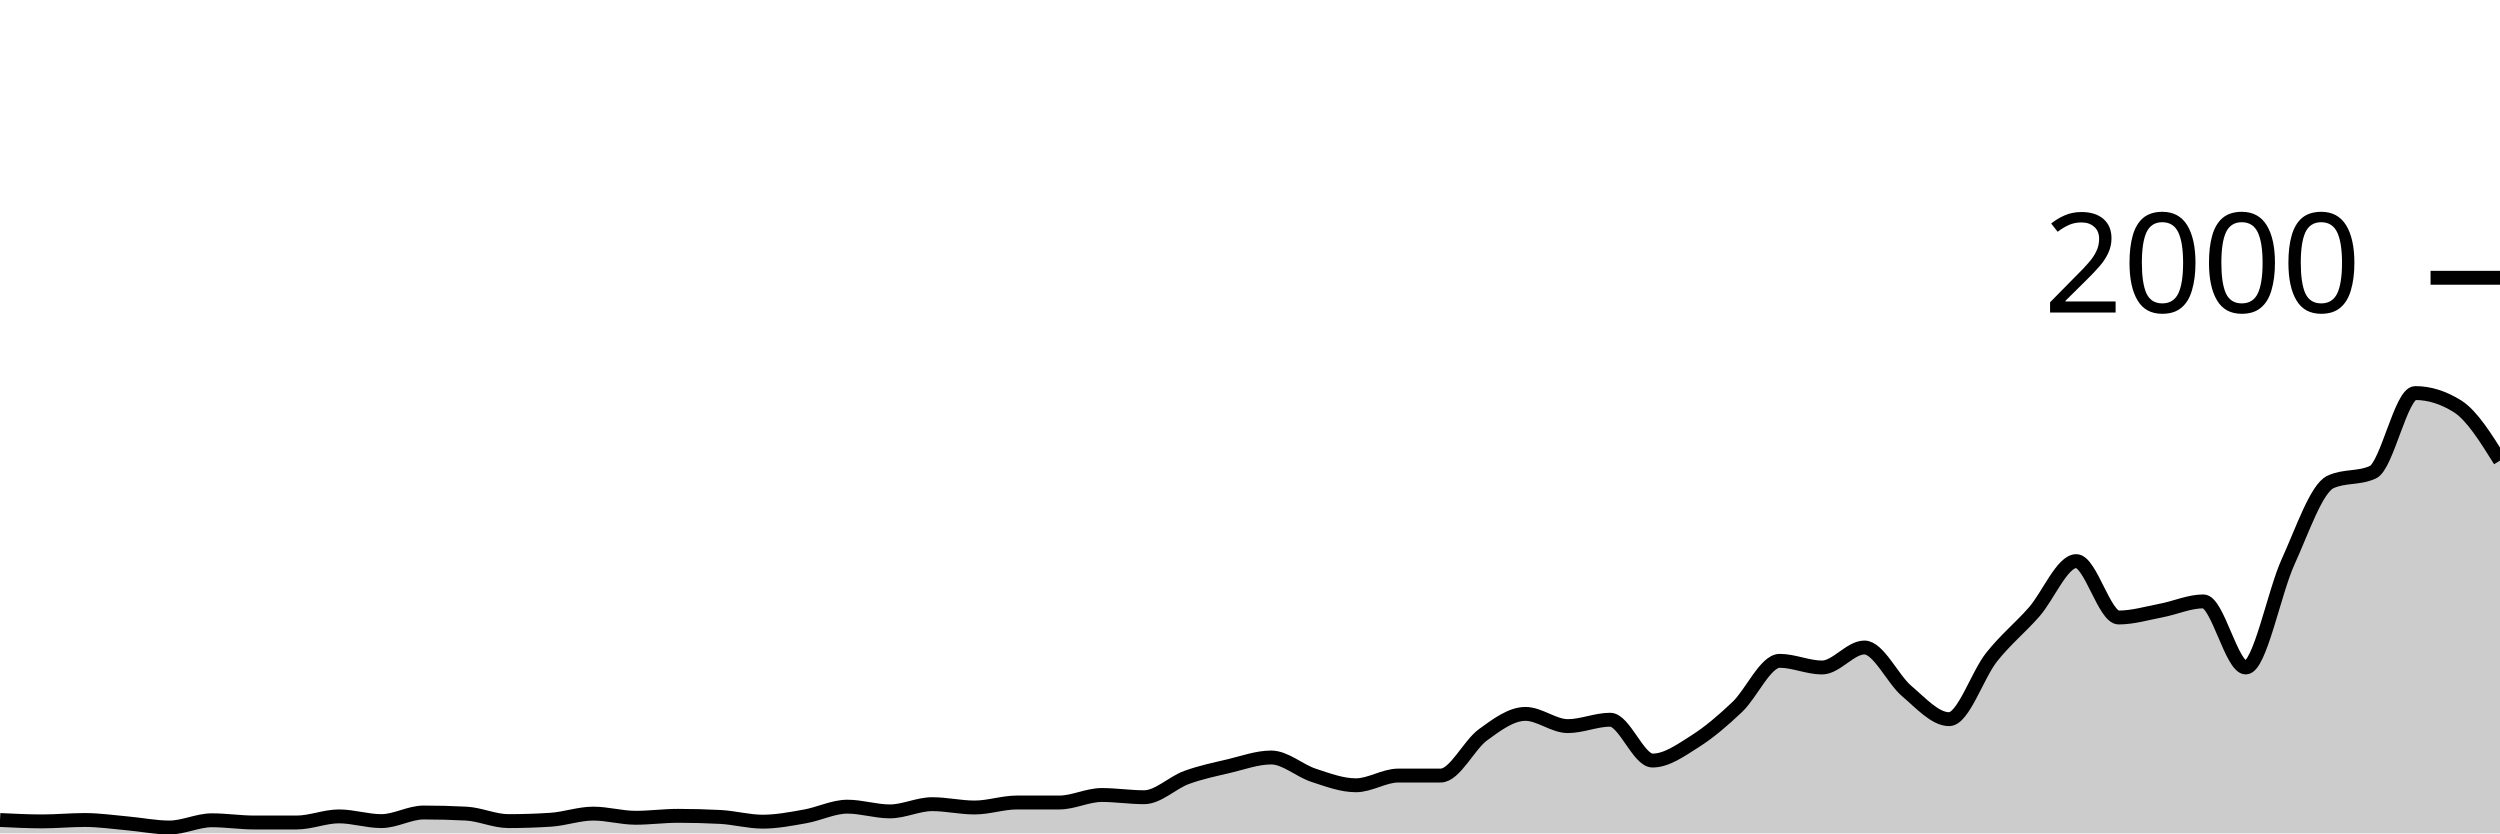
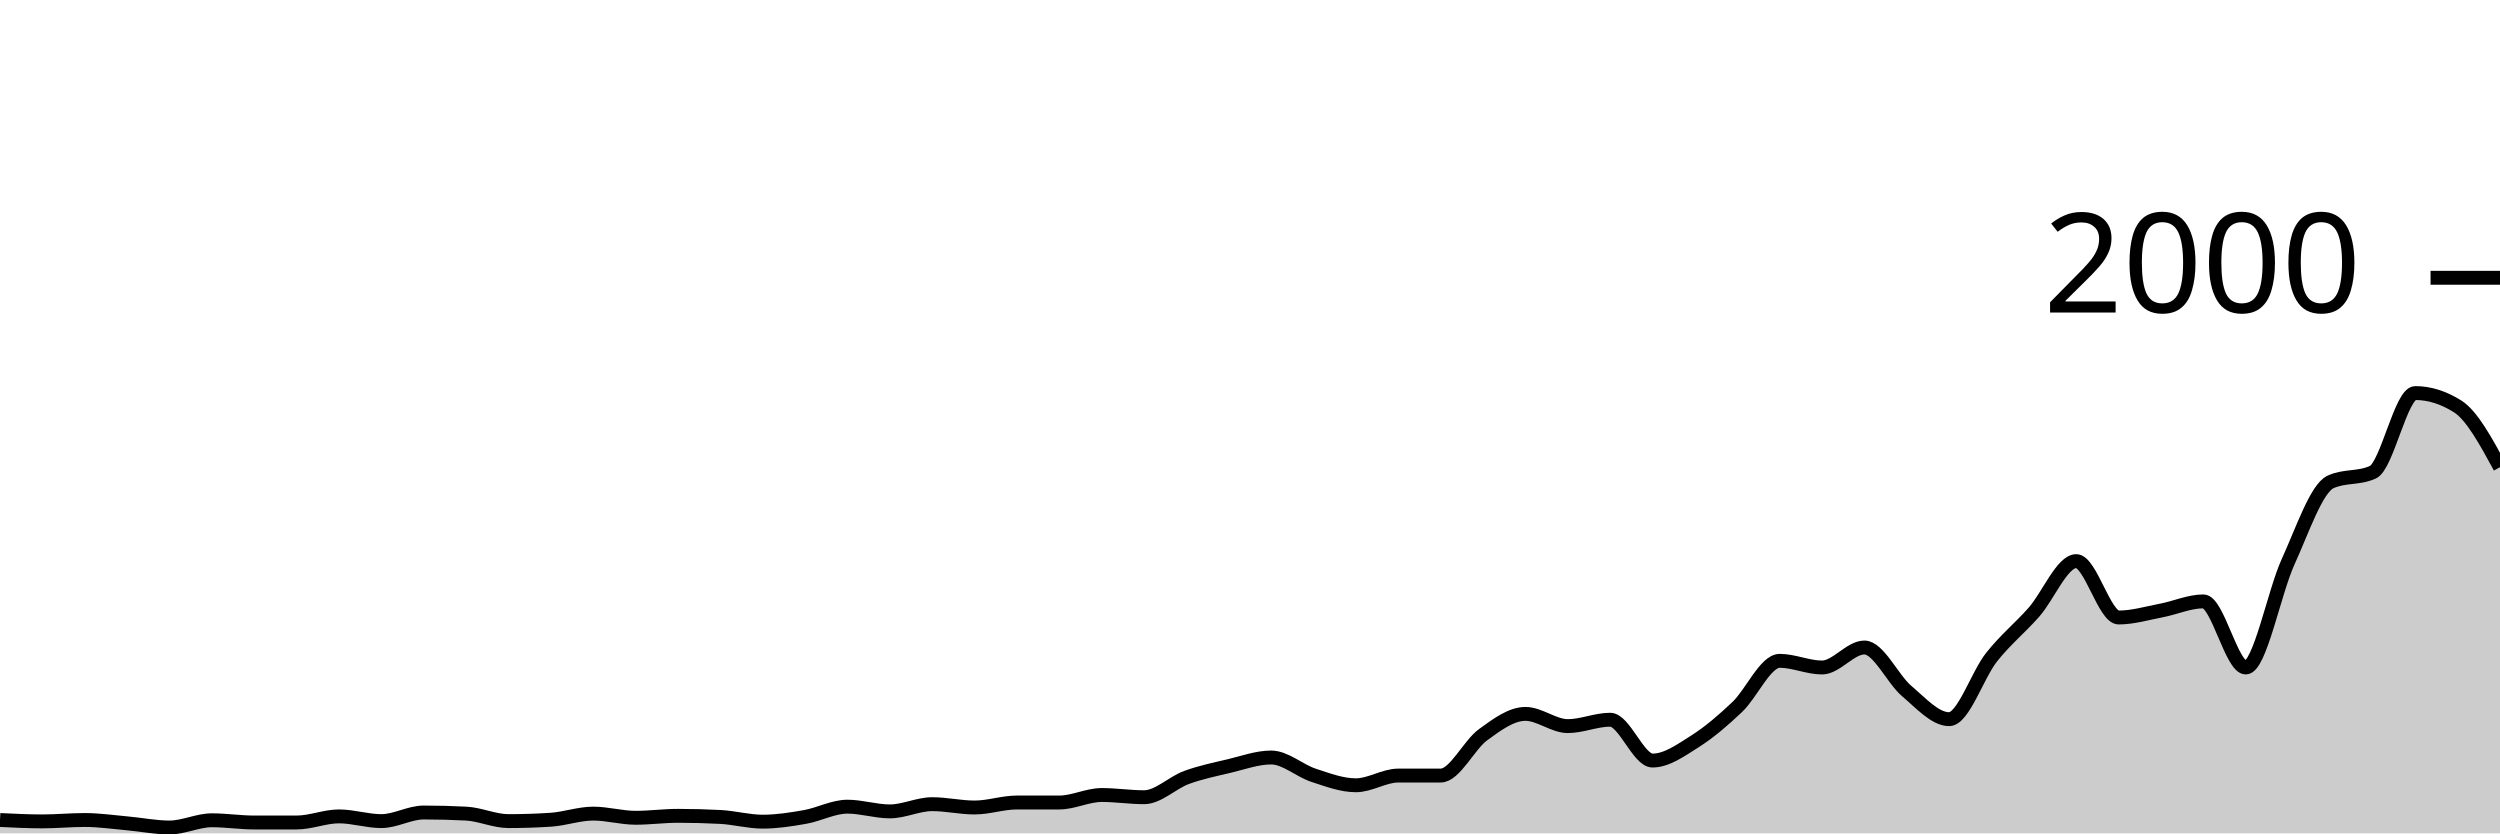
<svg xmlns="http://www.w3.org/2000/svg" viewBox="0 0 180 60">
  <g transform="translate(0,20)">
-     <path class="area" fill="rgba(0, 0, 0, 0.2)" d="M0,39.04C1.017,39.09,2.034,39.14,3.051,39.14C4.068,39.14,5.085,39.04,6.102,39.04C7.119,39.04,8.136,39.19,9.153,39.28C10.169,39.37,11.186,39.58,12.203,39.58C13.22,39.58,14.237,39.06,15.254,39.06C16.271,39.06,17.288,39.22,18.305,39.22C19.322,39.22,20.339,39.22,21.356,39.22C22.373,39.22,23.39,38.78,24.407,38.78C25.424,38.78,26.441,39.12,27.458,39.12C28.475,39.12,29.492,38.5,30.508,38.5C31.525,38.5,32.542,38.527,33.559,38.58C34.576,38.633,35.593,39.12,36.61,39.12C37.627,39.12,38.644,39.087,39.661,39.02C40.678,38.953,41.695,38.58,42.712,38.58C43.729,38.58,44.746,38.88,45.763,38.88C46.78,38.88,47.797,38.74,48.814,38.74C49.831,38.74,50.847,38.767,51.864,38.82C52.881,38.873,53.898,39.16,54.915,39.16C55.932,39.16,56.949,38.96,57.966,38.78C58.983,38.6,60,38.08,61.017,38.08C62.034,38.08,63.051,38.42,64.068,38.42C65.085,38.42,66.102,37.9,67.119,37.9C68.136,37.9,69.153,38.14,70.169,38.14C71.186,38.14,72.203,37.78,73.22,37.78C74.237,37.78,75.254,37.78,76.271,37.78C77.288,37.78,78.305,37.24,79.322,37.24C80.339,37.24,81.356,37.4,82.373,37.4C83.39,37.4,84.407,36.353,85.424,35.98C86.441,35.607,87.458,35.4,88.475,35.16C89.492,34.92,90.508,34.54,91.525,34.54C92.542,34.54,93.559,35.487,94.576,35.82C95.593,36.153,96.61,36.54,97.627,36.54C98.644,36.54,99.661,35.84,100.678,35.84C101.695,35.84,102.712,35.84,103.729,35.84C104.746,35.84,105.763,33.64,106.78,32.9C107.797,32.16,108.814,31.4,109.831,31.4C110.847,31.4,111.864,32.28,112.881,32.28C113.898,32.28,114.915,31.82,115.932,31.82C116.949,31.82,117.966,34.76,118.983,34.76C120,34.76,121.017,34.023,122.034,33.38C123.051,32.737,124.068,31.867,125.085,30.9C126.102,29.933,127.119,27.58,128.136,27.58C129.153,27.58,130.169,28.06,131.186,28.06C132.203,28.06,133.22,26.62,134.237,26.62C135.254,26.62,136.271,28.9,137.288,29.76C138.305,30.62,139.322,31.78,140.339,31.78C141.356,31.78,142.373,28.603,143.39,27.32C144.407,26.037,145.424,25.233,146.441,24.08C147.458,22.927,148.475,20.4,149.492,20.4C150.508,20.4,151.525,24.46,152.542,24.46C153.559,24.46,154.576,24.153,155.593,23.96C156.61,23.767,157.627,23.3,158.644,23.3C159.661,23.3,160.678,28.06,161.695,28.06C162.712,28.06,163.729,22.667,164.746,20.44C165.763,18.213,166.78,15.167,167.797,14.7C168.814,14.233,169.831,14.467,170.847,14C171.864,13.533,172.881,8.3,173.898,8.3C174.915,8.3,175.932,8.62,176.949,9.26C177.966,9.9,178.983,11.53,180,13.16L180,40C178.983,40,177.966,40,176.949,40C175.932,40,174.915,40,173.898,40C172.881,40,171.864,40,170.847,40C169.831,40,168.814,40,167.797,40C166.78,40,165.763,40,164.746,40C163.729,40,162.712,40,161.695,40C160.678,40,159.661,40,158.644,40C157.627,40,156.61,40,155.593,40C154.576,40,153.559,40,152.542,40C151.525,40,150.508,40,149.492,40C148.475,40,147.458,40,146.441,40C145.424,40,144.407,40,143.39,40C142.373,40,141.356,40,140.339,40C139.322,40,138.305,40,137.288,40C136.271,40,135.254,40,134.237,40C133.22,40,132.203,40,131.186,40C130.169,40,129.153,40,128.136,40C127.119,40,126.102,40,125.085,40C124.068,40,123.051,40,122.034,40C121.017,40,120,40,118.983,40C117.966,40,116.949,40,115.932,40C114.915,40,113.898,40,112.881,40C111.864,40,110.847,40,109.831,40C108.814,40,107.797,40,106.78,40C105.763,40,104.746,40,103.729,40C102.712,40,101.695,40,100.678,40C99.661,40,98.644,40,97.627,40C96.61,40,95.593,40,94.576,40C93.559,40,92.542,40,91.525,40C90.508,40,89.492,40,88.475,40C87.458,40,86.441,40,85.424,40C84.407,40,83.39,40,82.373,40C81.356,40,80.339,40,79.322,40C78.305,40,77.288,40,76.271,40C75.254,40,74.237,40,73.22,40C72.203,40,71.186,40,70.169,40C69.153,40,68.136,40,67.119,40C66.102,40,65.085,40,64.068,40C63.051,40,62.034,40,61.017,40C60,40,58.983,40,57.966,40C56.949,40,55.932,40,54.915,40C53.898,40,52.881,40,51.864,40C50.847,40,49.831,40,48.814,40C47.797,40,46.78,40,45.763,40C44.746,40,43.729,40,42.712,40C41.695,40,40.678,40,39.661,40C38.644,40,37.627,40,36.61,40C35.593,40,34.576,40,33.559,40C32.542,40,31.525,40,30.508,40C29.492,40,28.475,40,27.458,40C26.441,40,25.424,40,24.407,40C23.39,40,22.373,40,21.356,40C20.339,40,19.322,40,18.305,40C17.288,40,16.271,40,15.254,40C14.237,40,13.22,40,12.203,40C11.186,40,10.169,40,9.153,40C8.136,40,7.119,40,6.102,40C5.085,40,4.068,40,3.051,40C2.034,40,1.017,40,0,40Z" />
-     <path class="line" stroke="black" fill="none" d="M0,39.04C1.017,39.09,2.034,39.14,3.051,39.14C4.068,39.14,5.085,39.04,6.102,39.04C7.119,39.04,8.136,39.19,9.153,39.28C10.169,39.37,11.186,39.58,12.203,39.58C13.22,39.58,14.237,39.06,15.254,39.06C16.271,39.06,17.288,39.22,18.305,39.22C19.322,39.22,20.339,39.22,21.356,39.22C22.373,39.22,23.39,38.78,24.407,38.78C25.424,38.78,26.441,39.12,27.458,39.12C28.475,39.12,29.492,38.5,30.508,38.5C31.525,38.5,32.542,38.527,33.559,38.58C34.576,38.633,35.593,39.12,36.61,39.12C37.627,39.12,38.644,39.087,39.661,39.02C40.678,38.953,41.695,38.58,42.712,38.58C43.729,38.58,44.746,38.88,45.763,38.88C46.78,38.88,47.797,38.74,48.814,38.74C49.831,38.74,50.847,38.767,51.864,38.82C52.881,38.873,53.898,39.16,54.915,39.16C55.932,39.16,56.949,38.96,57.966,38.78C58.983,38.6,60,38.08,61.017,38.08C62.034,38.08,63.051,38.42,64.068,38.42C65.085,38.42,66.102,37.9,67.119,37.9C68.136,37.9,69.153,38.14,70.169,38.14C71.186,38.14,72.203,37.78,73.22,37.78C74.237,37.78,75.254,37.78,76.271,37.78C77.288,37.78,78.305,37.24,79.322,37.24C80.339,37.24,81.356,37.4,82.373,37.4C83.39,37.4,84.407,36.353,85.424,35.98C86.441,35.607,87.458,35.4,88.475,35.16C89.492,34.92,90.508,34.54,91.525,34.54C92.542,34.54,93.559,35.487,94.576,35.82C95.593,36.153,96.61,36.54,97.627,36.54C98.644,36.54,99.661,35.84,100.678,35.84C101.695,35.84,102.712,35.84,103.729,35.84C104.746,35.84,105.763,33.64,106.78,32.9C107.797,32.16,108.814,31.4,109.831,31.4C110.847,31.4,111.864,32.28,112.881,32.28C113.898,32.28,114.915,31.82,115.932,31.82C116.949,31.82,117.966,34.76,118.983,34.76C120,34.76,121.017,34.023,122.034,33.38C123.051,32.737,124.068,31.867,125.085,30.9C126.102,29.933,127.119,27.58,128.136,27.58C129.153,27.58,130.169,28.06,131.186,28.06C132.203,28.06,133.22,26.62,134.237,26.62C135.254,26.62,136.271,28.9,137.288,29.76C138.305,30.62,139.322,31.78,140.339,31.78C141.356,31.78,142.373,28.603,143.39,27.32C144.407,26.037,145.424,25.233,146.441,24.08C147.458,22.927,148.475,20.4,149.492,20.4C150.508,20.4,151.525,24.46,152.542,24.46C153.559,24.46,154.576,24.153,155.593,23.96C156.61,23.767,157.627,23.3,158.644,23.3C159.661,23.3,160.678,28.06,161.695,28.06C162.712,28.06,163.729,22.667,164.746,20.44C165.763,18.213,166.78,15.167,167.797,14.7C168.814,14.233,169.831,14.467,170.847,14C171.864,13.533,172.881,8.3,173.898,8.3C174.915,8.3,175.932,8.62,176.949,9.26C177.966,9.9,178.983,11.53,180,13.16" />
+     <path class="area" fill="rgba(0, 0, 0, 0.2)" d="M0,39.04C1.017,39.09,2.034,39.14,3.051,39.14C4.068,39.14,5.085,39.04,6.102,39.04C7.119,39.04,8.136,39.19,9.153,39.28C10.169,39.37,11.186,39.58,12.203,39.58C13.22,39.58,14.237,39.06,15.254,39.06C16.271,39.06,17.288,39.22,18.305,39.22C19.322,39.22,20.339,39.22,21.356,39.22C22.373,39.22,23.39,38.78,24.407,38.78C25.424,38.78,26.441,39.12,27.458,39.12C28.475,39.12,29.492,38.5,30.508,38.5C31.525,38.5,32.542,38.527,33.559,38.58C34.576,38.633,35.593,39.12,36.61,39.12C37.627,39.12,38.644,39.087,39.661,39.02C40.678,38.953,41.695,38.58,42.712,38.58C43.729,38.58,44.746,38.88,45.763,38.88C46.78,38.88,47.797,38.74,48.814,38.74C49.831,38.74,50.847,38.767,51.864,38.82C52.881,38.873,53.898,39.16,54.915,39.16C55.932,39.16,56.949,39,57.966,38.82C58.983,38.64,60,38.08,61.017,38.08C62.034,38.08,63.051,38.42,64.068,38.42C65.085,38.42,66.102,37.9,67.119,37.9C68.136,37.9,69.153,38.14,70.169,38.14C71.186,38.14,72.203,37.78,73.22,37.78C74.237,37.78,75.254,37.78,76.271,37.78C77.288,37.78,78.305,37.24,79.322,37.24C80.339,37.24,81.356,37.4,82.373,37.4C83.39,37.4,84.407,36.353,85.424,35.98C86.441,35.607,87.458,35.4,88.475,35.16C89.492,34.92,90.508,34.54,91.525,34.54C92.542,34.54,93.559,35.487,94.576,35.82C95.593,36.153,96.61,36.54,97.627,36.54C98.644,36.54,99.661,35.84,100.678,35.84C101.695,35.84,102.712,35.84,103.729,35.84C104.746,35.84,105.763,33.64,106.78,32.9C107.797,32.16,108.814,31.4,109.831,31.4C110.847,31.4,111.864,32.28,112.881,32.28C113.898,32.28,114.915,31.82,115.932,31.82C116.949,31.82,117.966,34.76,118.983,34.76C120,34.76,121.017,34.023,122.034,33.38C123.051,32.737,124.068,31.867,125.085,30.9C126.102,29.933,127.119,27.58,128.136,27.58C129.153,27.58,130.169,28.06,131.186,28.06C132.203,28.06,133.22,26.62,134.237,26.62C135.254,26.62,136.271,28.9,137.288,29.76C138.305,30.62,139.322,31.78,140.339,31.78C141.356,31.78,142.373,28.603,143.39,27.32C144.407,26.037,145.424,25.233,146.441,24.08C147.458,22.927,148.475,20.4,149.492,20.4C150.508,20.4,151.525,24.46,152.542,24.46C153.559,24.46,154.576,24.153,155.593,23.96C156.61,23.767,157.627,23.3,158.644,23.3C159.661,23.3,160.678,28.06,161.695,28.06C162.712,28.06,163.729,22.667,164.746,20.44C165.763,18.213,166.78,15.167,167.797,14.7C168.814,14.233,169.831,14.467,170.847,14C171.864,13.533,172.881,8.3,173.898,8.3C174.915,8.3,175.932,8.62,176.949,9.26C177.966,9.9,178.983,11.77,180,13.64L180,40C178.983,40,177.966,40,176.949,40C175.932,40,174.915,40,173.898,40C172.881,40,171.864,40,170.847,40C169.831,40,168.814,40,167.797,40C166.78,40,165.763,40,164.746,40C163.729,40,162.712,40,161.695,40C160.678,40,159.661,40,158.644,40C157.627,40,156.61,40,155.593,40C154.576,40,153.559,40,152.542,40C151.525,40,150.508,40,149.492,40C148.475,40,147.458,40,146.441,40C145.424,40,144.407,40,143.39,40C142.373,40,141.356,40,140.339,40C139.322,40,138.305,40,137.288,40C136.271,40,135.254,40,134.237,40C133.22,40,132.203,40,131.186,40C130.169,40,129.153,40,128.136,40C127.119,40,126.102,40,125.085,40C124.068,40,123.051,40,122.034,40C121.017,40,120,40,118.983,40C117.966,40,116.949,40,115.932,40C114.915,40,113.898,40,112.881,40C111.864,40,110.847,40,109.831,40C108.814,40,107.797,40,106.78,40C105.763,40,104.746,40,103.729,40C102.712,40,101.695,40,100.678,40C99.661,40,98.644,40,97.627,40C96.61,40,95.593,40,94.576,40C93.559,40,92.542,40,91.525,40C90.508,40,89.492,40,88.475,40C87.458,40,86.441,40,85.424,40C84.407,40,83.39,40,82.373,40C81.356,40,80.339,40,79.322,40C78.305,40,77.288,40,76.271,40C75.254,40,74.237,40,73.22,40C72.203,40,71.186,40,70.169,40C69.153,40,68.136,40,67.119,40C66.102,40,65.085,40,64.068,40C63.051,40,62.034,40,61.017,40C60,40,58.983,40,57.966,40C56.949,40,55.932,40,54.915,40C53.898,40,52.881,40,51.864,40C50.847,40,49.831,40,48.814,40C47.797,40,46.78,40,45.763,40C44.746,40,43.729,40,42.712,40C41.695,40,40.678,40,39.661,40C38.644,40,37.627,40,36.61,40C35.593,40,34.576,40,33.559,40C32.542,40,31.525,40,30.508,40C29.492,40,28.475,40,27.458,40C26.441,40,25.424,40,24.407,40C23.39,40,22.373,40,21.356,40C20.339,40,19.322,40,18.305,40C17.288,40,16.271,40,15.254,40C14.237,40,13.22,40,12.203,40C11.186,40,10.169,40,9.153,40C8.136,40,7.119,40,6.102,40C5.085,40,4.068,40,3.051,40C2.034,40,1.017,40,0,40Z" />
+     <path class="line" stroke="black" fill="none" d="M0,39.04C1.017,39.09,2.034,39.14,3.051,39.14C4.068,39.14,5.085,39.04,6.102,39.04C7.119,39.04,8.136,39.19,9.153,39.28C10.169,39.37,11.186,39.58,12.203,39.58C13.22,39.58,14.237,39.06,15.254,39.06C16.271,39.06,17.288,39.22,18.305,39.22C19.322,39.22,20.339,39.22,21.356,39.22C22.373,39.22,23.39,38.78,24.407,38.78C25.424,38.78,26.441,39.12,27.458,39.12C28.475,39.12,29.492,38.5,30.508,38.5C31.525,38.5,32.542,38.527,33.559,38.58C34.576,38.633,35.593,39.12,36.61,39.12C37.627,39.12,38.644,39.087,39.661,39.02C40.678,38.953,41.695,38.58,42.712,38.58C43.729,38.58,44.746,38.88,45.763,38.88C46.78,38.88,47.797,38.74,48.814,38.74C49.831,38.74,50.847,38.767,51.864,38.82C52.881,38.873,53.898,39.16,54.915,39.16C55.932,39.16,56.949,39,57.966,38.82C58.983,38.64,60,38.08,61.017,38.08C62.034,38.08,63.051,38.42,64.068,38.42C65.085,38.42,66.102,37.9,67.119,37.9C68.136,37.9,69.153,38.14,70.169,38.14C71.186,38.14,72.203,37.78,73.22,37.78C74.237,37.78,75.254,37.78,76.271,37.78C77.288,37.78,78.305,37.24,79.322,37.24C80.339,37.24,81.356,37.4,82.373,37.4C83.39,37.4,84.407,36.353,85.424,35.98C86.441,35.607,87.458,35.4,88.475,35.16C89.492,34.92,90.508,34.54,91.525,34.54C92.542,34.54,93.559,35.487,94.576,35.82C95.593,36.153,96.61,36.54,97.627,36.54C98.644,36.54,99.661,35.84,100.678,35.84C101.695,35.84,102.712,35.84,103.729,35.84C104.746,35.84,105.763,33.64,106.78,32.9C107.797,32.16,108.814,31.4,109.831,31.4C110.847,31.4,111.864,32.28,112.881,32.28C113.898,32.28,114.915,31.82,115.932,31.82C116.949,31.82,117.966,34.76,118.983,34.76C120,34.76,121.017,34.023,122.034,33.38C123.051,32.737,124.068,31.867,125.085,30.9C126.102,29.933,127.119,27.58,128.136,27.58C129.153,27.58,130.169,28.06,131.186,28.06C132.203,28.06,133.22,26.62,134.237,26.62C135.254,26.62,136.271,28.9,137.288,29.76C138.305,30.62,139.322,31.78,140.339,31.78C141.356,31.78,142.373,28.603,143.39,27.32C144.407,26.037,145.424,25.233,146.441,24.08C147.458,22.927,148.475,20.4,149.492,20.4C150.508,20.4,151.525,24.46,152.542,24.46C153.559,24.46,154.576,24.153,155.593,23.96C156.61,23.767,157.627,23.3,158.644,23.3C159.661,23.3,160.678,28.06,161.695,28.06C162.712,28.06,163.729,22.667,164.746,20.44C165.763,18.213,166.78,15.167,167.797,14.7C168.814,14.233,169.831,14.467,170.847,14C171.864,13.533,172.881,8.3,173.898,8.3C174.915,8.3,175.932,8.62,176.949,9.26C177.966,9.9,178.983,11.77,180,13.64" />
    <path class="axis-ceiling" stroke-width="1" stroke="black" fill="none" d="M175,0L180,0" />
    <text class="axis-ceiling-label" font-family="sans-serif" text-anchor="end" font-size="10px" x="170" y="2.5">2000</text>
  </g>
</svg>
